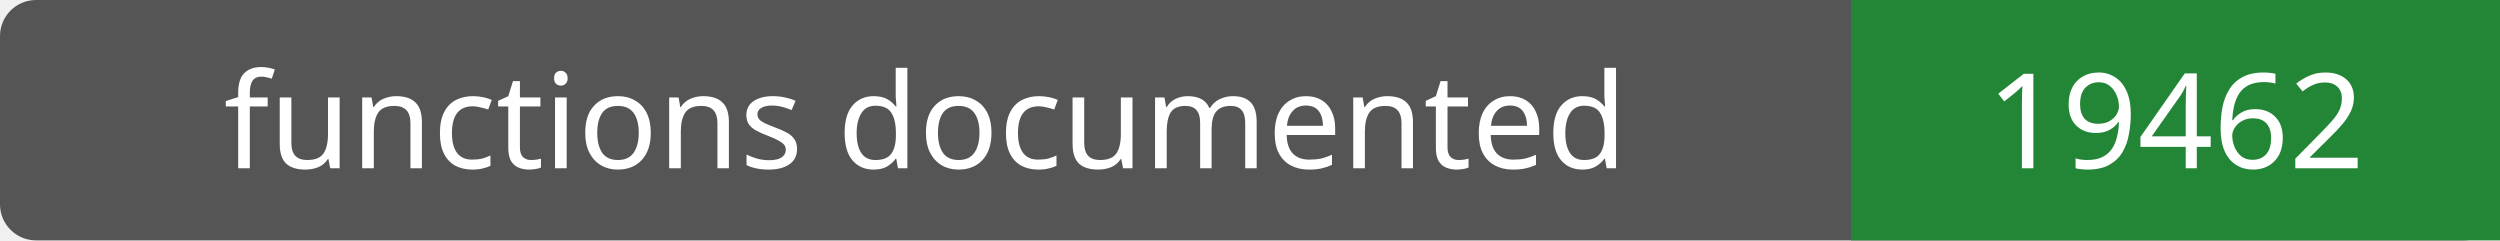
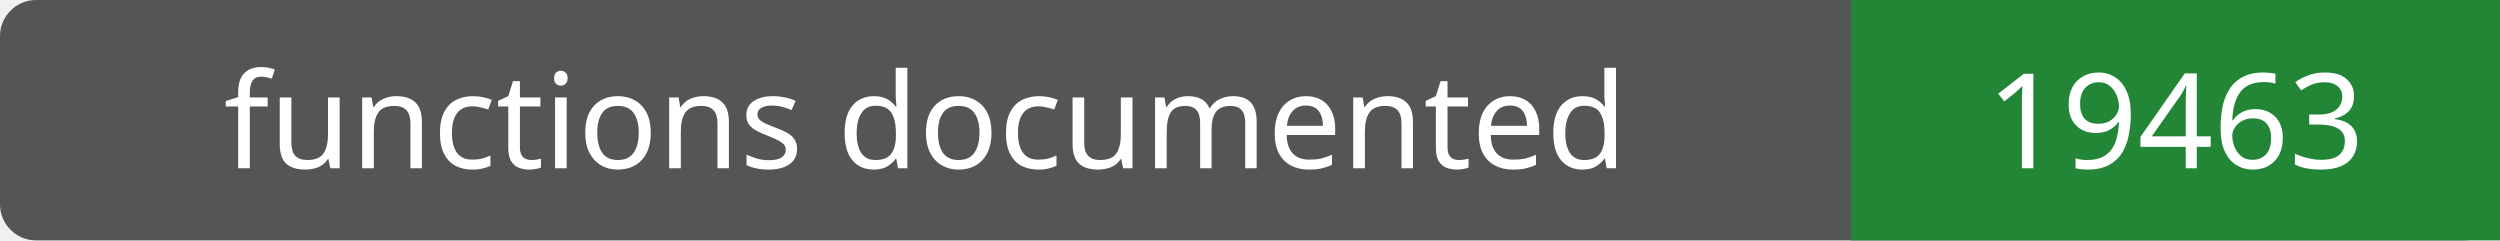
- <svg xmlns="http://www.w3.org/2000/svg" width="208" height="20" role="img" aria-label="functions documented: 19462">
+ <svg xmlns="http://www.w3.org/2000/svg" width="208" height="20" role="img" aria-label="functions documented: 19463">
  <rect width="208" height="20" rx="3" fill="#555" />
  <path fill="#238636" d="M154 0h54v20H154z" />
  <g fill="#fff" text-anchor="middle" font-family="Verdana,sans-serif" font-size="11">
    <text x="77.0" y="14">functions documented</text>
-     <text x="181.0" y="14">19462</text>
+     <text x="181.0" y="14">19463</text>
  </g>
</svg>
